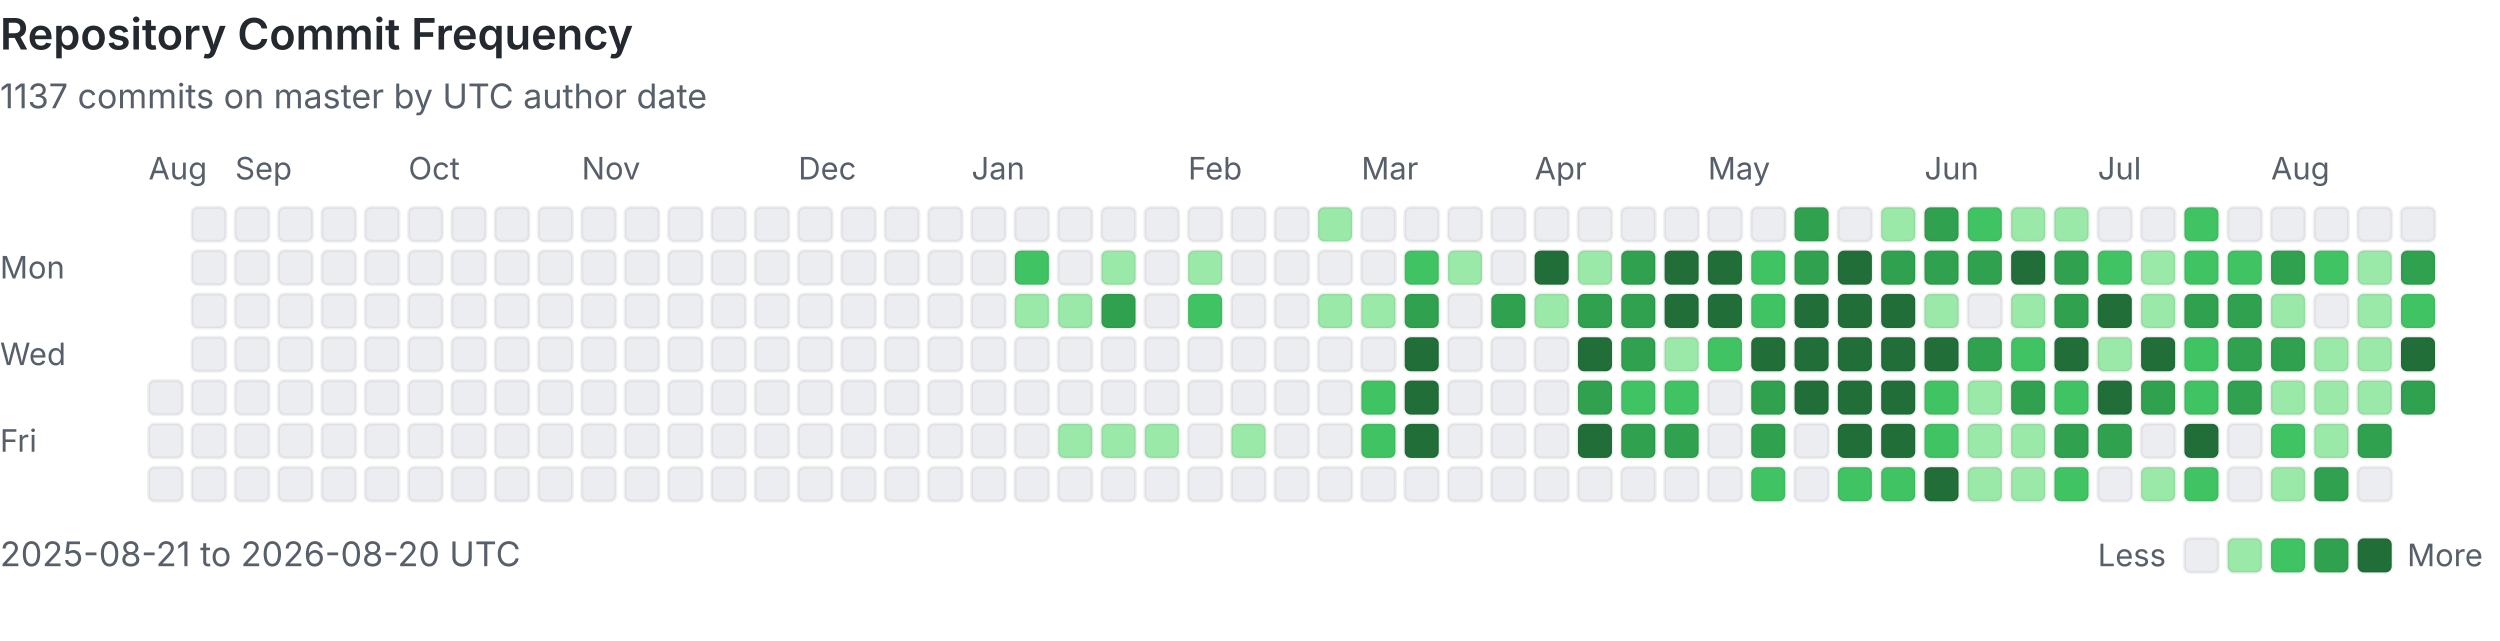
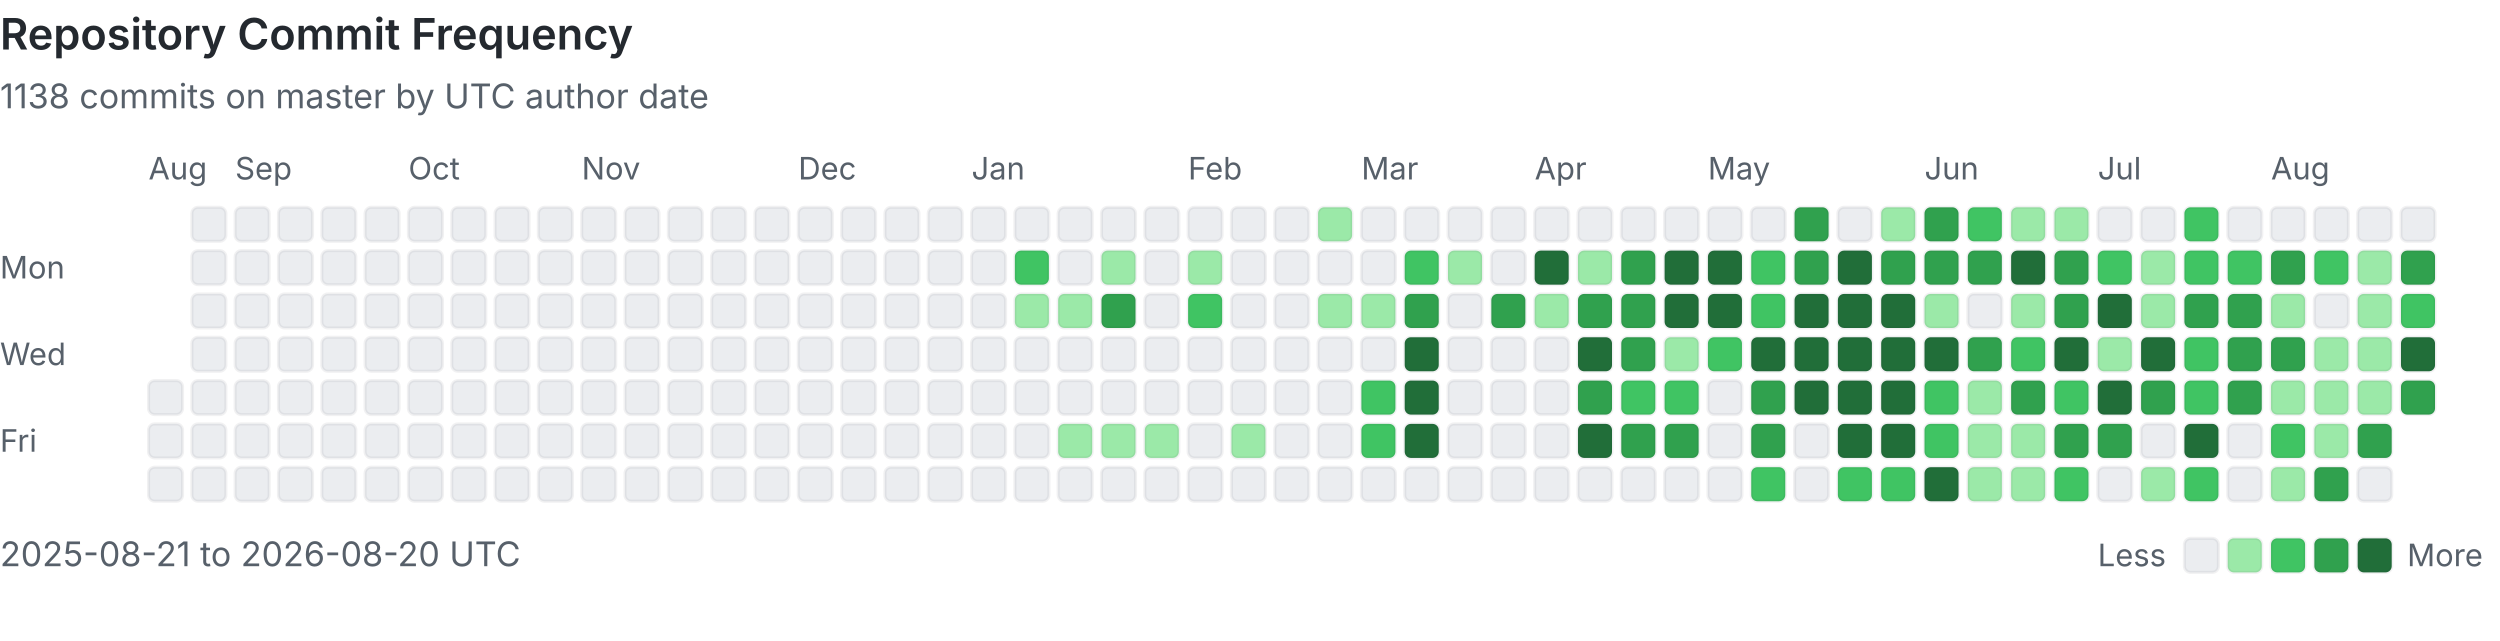
<svg xmlns="http://www.w3.org/2000/svg" viewBox="0 0 808 207" width="100%" role="img" aria-labelledby="heatmap-title heatmap-description" preserveAspectRatio="xMinYMin meet">
  <style>
      .heading { fill: #24292f; font: 600 14px -apple-system, BlinkMacSystemFont, 'Segoe UI', sans-serif; }
      .label { fill: #57606a; font: 10px -apple-system, BlinkMacSystemFont, 'Segoe UI', sans-serif; }
      .summary { fill: #57606a; font: 11px -apple-system, BlinkMacSystemFont, 'Segoe UI', sans-serif; }
      .day { shape-rendering: geometricPrecision; stroke: rgba(27, 31, 36, 0.06); stroke-width: 1px; }
      @media (prefers-color-scheme: dark) {
        .heading { fill: #e6edf3; }
        .label, .summary { fill: #8b949e; }
        .day { stroke: rgba(240, 246, 252, 0.08); }
        .level-0 { fill: #161b22 !important; }
      }
    </style>
  <text x="0" y="16" class="heading">Repository Commit Frequency</text>
-   <text x="0" y="35" class="summary">1137 commits on master by UTC author date</text>
+   <text x="0" y="35" class="summary">1138 commits on master by UTC author date</text>
  <text x="0" y="90" class="label">Mon</text>
  <text x="0" y="118" class="label">Wed</text>
  <text x="0" y="146" class="label">Fri</text>
  <text x="48" y="58" class="label">Aug</text>
  <rect x="48" y="123" width="11" height="11" rx="2" class="day level-0" fill="#ebedf0" data-date="2025-08-21" data-count="0">
    </rect>
  <rect x="48" y="137" width="11" height="11" rx="2" class="day level-0" fill="#ebedf0" data-date="2025-08-22" data-count="0">
    </rect>
  <rect x="48" y="151" width="11" height="11" rx="2" class="day level-0" fill="#ebedf0" data-date="2025-08-23" data-count="0">
    </rect>
  <rect x="62" y="67" width="11" height="11" rx="2" class="day level-0" fill="#ebedf0" data-date="2025-08-24" data-count="0">
    </rect>
  <rect x="62" y="81" width="11" height="11" rx="2" class="day level-0" fill="#ebedf0" data-date="2025-08-25" data-count="0">
    </rect>
  <rect x="62" y="95" width="11" height="11" rx="2" class="day level-0" fill="#ebedf0" data-date="2025-08-26" data-count="0">
    </rect>
  <rect x="62" y="109" width="11" height="11" rx="2" class="day level-0" fill="#ebedf0" data-date="2025-08-27" data-count="0">
    </rect>
  <rect x="62" y="123" width="11" height="11" rx="2" class="day level-0" fill="#ebedf0" data-date="2025-08-28" data-count="0">
    </rect>
  <rect x="62" y="137" width="11" height="11" rx="2" class="day level-0" fill="#ebedf0" data-date="2025-08-29" data-count="0">
    </rect>
  <rect x="62" y="151" width="11" height="11" rx="2" class="day level-0" fill="#ebedf0" data-date="2025-08-30" data-count="0">
    </rect>
  <rect x="76" y="67" width="11" height="11" rx="2" class="day level-0" fill="#ebedf0" data-date="2025-08-31" data-count="0">
    </rect>
  <text x="76" y="58" class="label">Sep</text>
  <rect x="76" y="81" width="11" height="11" rx="2" class="day level-0" fill="#ebedf0" data-date="2025-09-01" data-count="0">
    </rect>
  <rect x="76" y="95" width="11" height="11" rx="2" class="day level-0" fill="#ebedf0" data-date="2025-09-02" data-count="0">
    </rect>
  <rect x="76" y="109" width="11" height="11" rx="2" class="day level-0" fill="#ebedf0" data-date="2025-09-03" data-count="0">
    </rect>
  <rect x="76" y="123" width="11" height="11" rx="2" class="day level-0" fill="#ebedf0" data-date="2025-09-04" data-count="0">
    </rect>
  <rect x="76" y="137" width="11" height="11" rx="2" class="day level-0" fill="#ebedf0" data-date="2025-09-05" data-count="0">
    </rect>
  <rect x="76" y="151" width="11" height="11" rx="2" class="day level-0" fill="#ebedf0" data-date="2025-09-06" data-count="0">
    </rect>
  <rect x="90" y="67" width="11" height="11" rx="2" class="day level-0" fill="#ebedf0" data-date="2025-09-07" data-count="0">
    </rect>
  <rect x="90" y="81" width="11" height="11" rx="2" class="day level-0" fill="#ebedf0" data-date="2025-09-08" data-count="0">
    </rect>
  <rect x="90" y="95" width="11" height="11" rx="2" class="day level-0" fill="#ebedf0" data-date="2025-09-09" data-count="0">
    </rect>
  <rect x="90" y="109" width="11" height="11" rx="2" class="day level-0" fill="#ebedf0" data-date="2025-09-10" data-count="0">
    </rect>
  <rect x="90" y="123" width="11" height="11" rx="2" class="day level-0" fill="#ebedf0" data-date="2025-09-11" data-count="0">
    </rect>
  <rect x="90" y="137" width="11" height="11" rx="2" class="day level-0" fill="#ebedf0" data-date="2025-09-12" data-count="0">
    </rect>
  <rect x="90" y="151" width="11" height="11" rx="2" class="day level-0" fill="#ebedf0" data-date="2025-09-13" data-count="0">
    </rect>
  <rect x="104" y="67" width="11" height="11" rx="2" class="day level-0" fill="#ebedf0" data-date="2025-09-14" data-count="0">
    </rect>
  <rect x="104" y="81" width="11" height="11" rx="2" class="day level-0" fill="#ebedf0" data-date="2025-09-15" data-count="0">
    </rect>
  <rect x="104" y="95" width="11" height="11" rx="2" class="day level-0" fill="#ebedf0" data-date="2025-09-16" data-count="0">
    </rect>
  <rect x="104" y="109" width="11" height="11" rx="2" class="day level-0" fill="#ebedf0" data-date="2025-09-17" data-count="0">
    </rect>
  <rect x="104" y="123" width="11" height="11" rx="2" class="day level-0" fill="#ebedf0" data-date="2025-09-18" data-count="0">
    </rect>
  <rect x="104" y="137" width="11" height="11" rx="2" class="day level-0" fill="#ebedf0" data-date="2025-09-19" data-count="0">
    </rect>
  <rect x="104" y="151" width="11" height="11" rx="2" class="day level-0" fill="#ebedf0" data-date="2025-09-20" data-count="0">
    </rect>
  <rect x="118" y="67" width="11" height="11" rx="2" class="day level-0" fill="#ebedf0" data-date="2025-09-21" data-count="0">
    </rect>
  <rect x="118" y="81" width="11" height="11" rx="2" class="day level-0" fill="#ebedf0" data-date="2025-09-22" data-count="0">
    </rect>
  <rect x="118" y="95" width="11" height="11" rx="2" class="day level-0" fill="#ebedf0" data-date="2025-09-23" data-count="0">
    </rect>
  <rect x="118" y="109" width="11" height="11" rx="2" class="day level-0" fill="#ebedf0" data-date="2025-09-24" data-count="0">
    </rect>
  <rect x="118" y="123" width="11" height="11" rx="2" class="day level-0" fill="#ebedf0" data-date="2025-09-25" data-count="0">
    </rect>
  <rect x="118" y="137" width="11" height="11" rx="2" class="day level-0" fill="#ebedf0" data-date="2025-09-26" data-count="0">
    </rect>
  <rect x="118" y="151" width="11" height="11" rx="2" class="day level-0" fill="#ebedf0" data-date="2025-09-27" data-count="0">
    </rect>
  <rect x="132" y="67" width="11" height="11" rx="2" class="day level-0" fill="#ebedf0" data-date="2025-09-28" data-count="0">
    </rect>
  <rect x="132" y="81" width="11" height="11" rx="2" class="day level-0" fill="#ebedf0" data-date="2025-09-29" data-count="0">
    </rect>
  <rect x="132" y="95" width="11" height="11" rx="2" class="day level-0" fill="#ebedf0" data-date="2025-09-30" data-count="0">
    </rect>
  <text x="132" y="58" class="label">Oct</text>
  <rect x="132" y="109" width="11" height="11" rx="2" class="day level-0" fill="#ebedf0" data-date="2025-10-01" data-count="0">
    </rect>
  <rect x="132" y="123" width="11" height="11" rx="2" class="day level-0" fill="#ebedf0" data-date="2025-10-02" data-count="0">
    </rect>
  <rect x="132" y="137" width="11" height="11" rx="2" class="day level-0" fill="#ebedf0" data-date="2025-10-03" data-count="0">
    </rect>
  <rect x="132" y="151" width="11" height="11" rx="2" class="day level-0" fill="#ebedf0" data-date="2025-10-04" data-count="0">
    </rect>
  <rect x="146" y="67" width="11" height="11" rx="2" class="day level-0" fill="#ebedf0" data-date="2025-10-05" data-count="0">
    </rect>
  <rect x="146" y="81" width="11" height="11" rx="2" class="day level-0" fill="#ebedf0" data-date="2025-10-06" data-count="0">
    </rect>
  <rect x="146" y="95" width="11" height="11" rx="2" class="day level-0" fill="#ebedf0" data-date="2025-10-07" data-count="0">
    </rect>
  <rect x="146" y="109" width="11" height="11" rx="2" class="day level-0" fill="#ebedf0" data-date="2025-10-08" data-count="0">
    </rect>
  <rect x="146" y="123" width="11" height="11" rx="2" class="day level-0" fill="#ebedf0" data-date="2025-10-09" data-count="0">
    </rect>
  <rect x="146" y="137" width="11" height="11" rx="2" class="day level-0" fill="#ebedf0" data-date="2025-10-10" data-count="0">
    </rect>
  <rect x="146" y="151" width="11" height="11" rx="2" class="day level-0" fill="#ebedf0" data-date="2025-10-11" data-count="0">
    </rect>
  <rect x="160" y="67" width="11" height="11" rx="2" class="day level-0" fill="#ebedf0" data-date="2025-10-12" data-count="0">
    </rect>
  <rect x="160" y="81" width="11" height="11" rx="2" class="day level-0" fill="#ebedf0" data-date="2025-10-13" data-count="0">
    </rect>
  <rect x="160" y="95" width="11" height="11" rx="2" class="day level-0" fill="#ebedf0" data-date="2025-10-14" data-count="0">
    </rect>
  <rect x="160" y="109" width="11" height="11" rx="2" class="day level-0" fill="#ebedf0" data-date="2025-10-15" data-count="0">
    </rect>
  <rect x="160" y="123" width="11" height="11" rx="2" class="day level-0" fill="#ebedf0" data-date="2025-10-16" data-count="0">
    </rect>
  <rect x="160" y="137" width="11" height="11" rx="2" class="day level-0" fill="#ebedf0" data-date="2025-10-17" data-count="0">
    </rect>
  <rect x="160" y="151" width="11" height="11" rx="2" class="day level-0" fill="#ebedf0" data-date="2025-10-18" data-count="0">
    </rect>
  <rect x="174" y="67" width="11" height="11" rx="2" class="day level-0" fill="#ebedf0" data-date="2025-10-19" data-count="0">
    </rect>
  <rect x="174" y="81" width="11" height="11" rx="2" class="day level-0" fill="#ebedf0" data-date="2025-10-20" data-count="0">
    </rect>
  <rect x="174" y="95" width="11" height="11" rx="2" class="day level-0" fill="#ebedf0" data-date="2025-10-21" data-count="0">
    </rect>
  <rect x="174" y="109" width="11" height="11" rx="2" class="day level-0" fill="#ebedf0" data-date="2025-10-22" data-count="0">
    </rect>
  <rect x="174" y="123" width="11" height="11" rx="2" class="day level-0" fill="#ebedf0" data-date="2025-10-23" data-count="0">
    </rect>
  <rect x="174" y="137" width="11" height="11" rx="2" class="day level-0" fill="#ebedf0" data-date="2025-10-24" data-count="0">
    </rect>
  <rect x="174" y="151" width="11" height="11" rx="2" class="day level-0" fill="#ebedf0" data-date="2025-10-25" data-count="0">
    </rect>
  <rect x="188" y="67" width="11" height="11" rx="2" class="day level-0" fill="#ebedf0" data-date="2025-10-26" data-count="0">
    </rect>
  <rect x="188" y="81" width="11" height="11" rx="2" class="day level-0" fill="#ebedf0" data-date="2025-10-27" data-count="0">
    </rect>
  <rect x="188" y="95" width="11" height="11" rx="2" class="day level-0" fill="#ebedf0" data-date="2025-10-28" data-count="0">
    </rect>
  <rect x="188" y="109" width="11" height="11" rx="2" class="day level-0" fill="#ebedf0" data-date="2025-10-29" data-count="0">
    </rect>
  <rect x="188" y="123" width="11" height="11" rx="2" class="day level-0" fill="#ebedf0" data-date="2025-10-30" data-count="0">
    </rect>
  <rect x="188" y="137" width="11" height="11" rx="2" class="day level-0" fill="#ebedf0" data-date="2025-10-31" data-count="0">
    </rect>
  <text x="188" y="58" class="label">Nov</text>
  <rect x="188" y="151" width="11" height="11" rx="2" class="day level-0" fill="#ebedf0" data-date="2025-11-01" data-count="0">
    </rect>
  <rect x="202" y="67" width="11" height="11" rx="2" class="day level-0" fill="#ebedf0" data-date="2025-11-02" data-count="0">
    </rect>
  <rect x="202" y="81" width="11" height="11" rx="2" class="day level-0" fill="#ebedf0" data-date="2025-11-03" data-count="0">
    </rect>
  <rect x="202" y="95" width="11" height="11" rx="2" class="day level-0" fill="#ebedf0" data-date="2025-11-04" data-count="0">
    </rect>
  <rect x="202" y="109" width="11" height="11" rx="2" class="day level-0" fill="#ebedf0" data-date="2025-11-05" data-count="0">
    </rect>
  <rect x="202" y="123" width="11" height="11" rx="2" class="day level-0" fill="#ebedf0" data-date="2025-11-06" data-count="0">
    </rect>
  <rect x="202" y="137" width="11" height="11" rx="2" class="day level-0" fill="#ebedf0" data-date="2025-11-07" data-count="0">
    </rect>
  <rect x="202" y="151" width="11" height="11" rx="2" class="day level-0" fill="#ebedf0" data-date="2025-11-08" data-count="0">
    </rect>
  <rect x="216" y="67" width="11" height="11" rx="2" class="day level-0" fill="#ebedf0" data-date="2025-11-09" data-count="0">
    </rect>
  <rect x="216" y="81" width="11" height="11" rx="2" class="day level-0" fill="#ebedf0" data-date="2025-11-10" data-count="0">
    </rect>
  <rect x="216" y="95" width="11" height="11" rx="2" class="day level-0" fill="#ebedf0" data-date="2025-11-11" data-count="0">
    </rect>
  <rect x="216" y="109" width="11" height="11" rx="2" class="day level-0" fill="#ebedf0" data-date="2025-11-12" data-count="0">
    </rect>
  <rect x="216" y="123" width="11" height="11" rx="2" class="day level-0" fill="#ebedf0" data-date="2025-11-13" data-count="0">
    </rect>
  <rect x="216" y="137" width="11" height="11" rx="2" class="day level-0" fill="#ebedf0" data-date="2025-11-14" data-count="0">
    </rect>
  <rect x="216" y="151" width="11" height="11" rx="2" class="day level-0" fill="#ebedf0" data-date="2025-11-15" data-count="0">
    </rect>
  <rect x="230" y="67" width="11" height="11" rx="2" class="day level-0" fill="#ebedf0" data-date="2025-11-16" data-count="0">
    </rect>
  <rect x="230" y="81" width="11" height="11" rx="2" class="day level-0" fill="#ebedf0" data-date="2025-11-17" data-count="0">
    </rect>
  <rect x="230" y="95" width="11" height="11" rx="2" class="day level-0" fill="#ebedf0" data-date="2025-11-18" data-count="0">
    </rect>
  <rect x="230" y="109" width="11" height="11" rx="2" class="day level-0" fill="#ebedf0" data-date="2025-11-19" data-count="0">
    </rect>
  <rect x="230" y="123" width="11" height="11" rx="2" class="day level-0" fill="#ebedf0" data-date="2025-11-20" data-count="0">
    </rect>
  <rect x="230" y="137" width="11" height="11" rx="2" class="day level-0" fill="#ebedf0" data-date="2025-11-21" data-count="0">
    </rect>
  <rect x="230" y="151" width="11" height="11" rx="2" class="day level-0" fill="#ebedf0" data-date="2025-11-22" data-count="0">
    </rect>
  <rect x="244" y="67" width="11" height="11" rx="2" class="day level-0" fill="#ebedf0" data-date="2025-11-23" data-count="0">
    </rect>
  <rect x="244" y="81" width="11" height="11" rx="2" class="day level-0" fill="#ebedf0" data-date="2025-11-24" data-count="0">
    </rect>
  <rect x="244" y="95" width="11" height="11" rx="2" class="day level-0" fill="#ebedf0" data-date="2025-11-25" data-count="0">
    </rect>
  <rect x="244" y="109" width="11" height="11" rx="2" class="day level-0" fill="#ebedf0" data-date="2025-11-26" data-count="0">
    </rect>
  <rect x="244" y="123" width="11" height="11" rx="2" class="day level-0" fill="#ebedf0" data-date="2025-11-27" data-count="0">
    </rect>
  <rect x="244" y="137" width="11" height="11" rx="2" class="day level-0" fill="#ebedf0" data-date="2025-11-28" data-count="0">
    </rect>
  <rect x="244" y="151" width="11" height="11" rx="2" class="day level-0" fill="#ebedf0" data-date="2025-11-29" data-count="0">
    </rect>
  <rect x="258" y="67" width="11" height="11" rx="2" class="day level-0" fill="#ebedf0" data-date="2025-11-30" data-count="0">
    </rect>
  <text x="258" y="58" class="label">Dec</text>
  <rect x="258" y="81" width="11" height="11" rx="2" class="day level-0" fill="#ebedf0" data-date="2025-12-01" data-count="0">
    </rect>
  <rect x="258" y="95" width="11" height="11" rx="2" class="day level-0" fill="#ebedf0" data-date="2025-12-02" data-count="0">
    </rect>
  <rect x="258" y="109" width="11" height="11" rx="2" class="day level-0" fill="#ebedf0" data-date="2025-12-03" data-count="0">
    </rect>
  <rect x="258" y="123" width="11" height="11" rx="2" class="day level-0" fill="#ebedf0" data-date="2025-12-04" data-count="0">
    </rect>
  <rect x="258" y="137" width="11" height="11" rx="2" class="day level-0" fill="#ebedf0" data-date="2025-12-05" data-count="0">
    </rect>
  <rect x="258" y="151" width="11" height="11" rx="2" class="day level-0" fill="#ebedf0" data-date="2025-12-06" data-count="0">
    </rect>
  <rect x="272" y="67" width="11" height="11" rx="2" class="day level-0" fill="#ebedf0" data-date="2025-12-07" data-count="0">
    </rect>
  <rect x="272" y="81" width="11" height="11" rx="2" class="day level-0" fill="#ebedf0" data-date="2025-12-08" data-count="0">
    </rect>
  <rect x="272" y="95" width="11" height="11" rx="2" class="day level-0" fill="#ebedf0" data-date="2025-12-09" data-count="0">
    </rect>
  <rect x="272" y="109" width="11" height="11" rx="2" class="day level-0" fill="#ebedf0" data-date="2025-12-10" data-count="0">
    </rect>
  <rect x="272" y="123" width="11" height="11" rx="2" class="day level-0" fill="#ebedf0" data-date="2025-12-11" data-count="0">
    </rect>
  <rect x="272" y="137" width="11" height="11" rx="2" class="day level-0" fill="#ebedf0" data-date="2025-12-12" data-count="0">
    </rect>
  <rect x="272" y="151" width="11" height="11" rx="2" class="day level-0" fill="#ebedf0" data-date="2025-12-13" data-count="0">
    </rect>
  <rect x="286" y="67" width="11" height="11" rx="2" class="day level-0" fill="#ebedf0" data-date="2025-12-14" data-count="0">
    </rect>
  <rect x="286" y="81" width="11" height="11" rx="2" class="day level-0" fill="#ebedf0" data-date="2025-12-15" data-count="0">
    </rect>
  <rect x="286" y="95" width="11" height="11" rx="2" class="day level-0" fill="#ebedf0" data-date="2025-12-16" data-count="0">
    </rect>
  <rect x="286" y="109" width="11" height="11" rx="2" class="day level-0" fill="#ebedf0" data-date="2025-12-17" data-count="0">
    </rect>
  <rect x="286" y="123" width="11" height="11" rx="2" class="day level-0" fill="#ebedf0" data-date="2025-12-18" data-count="0">
    </rect>
  <rect x="286" y="137" width="11" height="11" rx="2" class="day level-0" fill="#ebedf0" data-date="2025-12-19" data-count="0">
    </rect>
  <rect x="286" y="151" width="11" height="11" rx="2" class="day level-0" fill="#ebedf0" data-date="2025-12-20" data-count="0">
    </rect>
  <rect x="300" y="67" width="11" height="11" rx="2" class="day level-0" fill="#ebedf0" data-date="2025-12-21" data-count="0">
    </rect>
  <rect x="300" y="81" width="11" height="11" rx="2" class="day level-0" fill="#ebedf0" data-date="2025-12-22" data-count="0">
    </rect>
  <rect x="300" y="95" width="11" height="11" rx="2" class="day level-0" fill="#ebedf0" data-date="2025-12-23" data-count="0">
    </rect>
  <rect x="300" y="109" width="11" height="11" rx="2" class="day level-0" fill="#ebedf0" data-date="2025-12-24" data-count="0">
    </rect>
  <rect x="300" y="123" width="11" height="11" rx="2" class="day level-0" fill="#ebedf0" data-date="2025-12-25" data-count="0">
    </rect>
  <rect x="300" y="137" width="11" height="11" rx="2" class="day level-0" fill="#ebedf0" data-date="2025-12-26" data-count="0">
    </rect>
  <rect x="300" y="151" width="11" height="11" rx="2" class="day level-0" fill="#ebedf0" data-date="2025-12-27" data-count="0">
    </rect>
  <rect x="314" y="67" width="11" height="11" rx="2" class="day level-0" fill="#ebedf0" data-date="2025-12-28" data-count="0">
    </rect>
  <rect x="314" y="81" width="11" height="11" rx="2" class="day level-0" fill="#ebedf0" data-date="2025-12-29" data-count="0">
    </rect>
  <rect x="314" y="95" width="11" height="11" rx="2" class="day level-0" fill="#ebedf0" data-date="2025-12-30" data-count="0">
    </rect>
  <rect x="314" y="109" width="11" height="11" rx="2" class="day level-0" fill="#ebedf0" data-date="2025-12-31" data-count="0">
    </rect>
  <text x="314" y="58" class="label">Jan</text>
  <rect x="314" y="123" width="11" height="11" rx="2" class="day level-0" fill="#ebedf0" data-date="2026-01-01" data-count="0">
    </rect>
  <rect x="314" y="137" width="11" height="11" rx="2" class="day level-0" fill="#ebedf0" data-date="2026-01-02" data-count="0">
    </rect>
  <rect x="314" y="151" width="11" height="11" rx="2" class="day level-0" fill="#ebedf0" data-date="2026-01-03" data-count="0">
    </rect>
  <rect x="328" y="67" width="11" height="11" rx="2" class="day level-0" fill="#ebedf0" data-date="2026-01-04" data-count="0">
    </rect>
  <rect x="328" y="81" width="11" height="11" rx="2" class="day level-2" fill="#40c463" data-date="2026-01-05" data-count="3">
    </rect>
  <rect x="328" y="95" width="11" height="11" rx="2" class="day level-1" fill="#9be9a8" data-date="2026-01-06" data-count="1">
    </rect>
  <rect x="328" y="109" width="11" height="11" rx="2" class="day level-0" fill="#ebedf0" data-date="2026-01-07" data-count="0">
    </rect>
  <rect x="328" y="123" width="11" height="11" rx="2" class="day level-0" fill="#ebedf0" data-date="2026-01-08" data-count="0">
    </rect>
  <rect x="328" y="137" width="11" height="11" rx="2" class="day level-0" fill="#ebedf0" data-date="2026-01-09" data-count="0">
    </rect>
  <rect x="328" y="151" width="11" height="11" rx="2" class="day level-0" fill="#ebedf0" data-date="2026-01-10" data-count="0">
    </rect>
  <rect x="342" y="67" width="11" height="11" rx="2" class="day level-0" fill="#ebedf0" data-date="2026-01-11" data-count="0">
    </rect>
  <rect x="342" y="81" width="11" height="11" rx="2" class="day level-0" fill="#ebedf0" data-date="2026-01-12" data-count="0">
    </rect>
  <rect x="342" y="95" width="11" height="11" rx="2" class="day level-1" fill="#9be9a8" data-date="2026-01-13" data-count="1">
    </rect>
  <rect x="342" y="109" width="11" height="11" rx="2" class="day level-0" fill="#ebedf0" data-date="2026-01-14" data-count="0">
    </rect>
  <rect x="342" y="123" width="11" height="11" rx="2" class="day level-0" fill="#ebedf0" data-date="2026-01-15" data-count="0">
    </rect>
  <rect x="342" y="137" width="11" height="11" rx="2" class="day level-1" fill="#9be9a8" data-date="2026-01-16" data-count="1">
    </rect>
  <rect x="342" y="151" width="11" height="11" rx="2" class="day level-0" fill="#ebedf0" data-date="2026-01-17" data-count="0">
    </rect>
  <rect x="356" y="67" width="11" height="11" rx="2" class="day level-0" fill="#ebedf0" data-date="2026-01-18" data-count="0">
    </rect>
  <rect x="356" y="81" width="11" height="11" rx="2" class="day level-1" fill="#9be9a8" data-date="2026-01-19" data-count="2">
    </rect>
  <rect x="356" y="95" width="11" height="11" rx="2" class="day level-3" fill="#30a14e" data-date="2026-01-20" data-count="6">
    </rect>
  <rect x="356" y="109" width="11" height="11" rx="2" class="day level-0" fill="#ebedf0" data-date="2026-01-21" data-count="0">
    </rect>
  <rect x="356" y="123" width="11" height="11" rx="2" class="day level-0" fill="#ebedf0" data-date="2026-01-22" data-count="0">
    </rect>
  <rect x="356" y="137" width="11" height="11" rx="2" class="day level-1" fill="#9be9a8" data-date="2026-01-23" data-count="1">
    </rect>
  <rect x="356" y="151" width="11" height="11" rx="2" class="day level-0" fill="#ebedf0" data-date="2026-01-24" data-count="0">
    </rect>
  <rect x="370" y="67" width="11" height="11" rx="2" class="day level-0" fill="#ebedf0" data-date="2026-01-25" data-count="0">
    </rect>
  <rect x="370" y="81" width="11" height="11" rx="2" class="day level-0" fill="#ebedf0" data-date="2026-01-26" data-count="0">
    </rect>
  <rect x="370" y="95" width="11" height="11" rx="2" class="day level-0" fill="#ebedf0" data-date="2026-01-27" data-count="0">
    </rect>
  <rect x="370" y="109" width="11" height="11" rx="2" class="day level-0" fill="#ebedf0" data-date="2026-01-28" data-count="0">
    </rect>
  <rect x="370" y="123" width="11" height="11" rx="2" class="day level-0" fill="#ebedf0" data-date="2026-01-29" data-count="0">
    </rect>
  <rect x="370" y="137" width="11" height="11" rx="2" class="day level-1" fill="#9be9a8" data-date="2026-01-30" data-count="1">
    </rect>
  <rect x="370" y="151" width="11" height="11" rx="2" class="day level-0" fill="#ebedf0" data-date="2026-01-31" data-count="0">
    </rect>
  <text x="384" y="58" class="label">Feb</text>
  <rect x="384" y="67" width="11" height="11" rx="2" class="day level-0" fill="#ebedf0" data-date="2026-02-01" data-count="0">
    </rect>
  <rect x="384" y="81" width="11" height="11" rx="2" class="day level-1" fill="#9be9a8" data-date="2026-02-02" data-count="1">
    </rect>
  <rect x="384" y="95" width="11" height="11" rx="2" class="day level-2" fill="#40c463" data-date="2026-02-03" data-count="3">
    </rect>
  <rect x="384" y="109" width="11" height="11" rx="2" class="day level-0" fill="#ebedf0" data-date="2026-02-04" data-count="0">
    </rect>
  <rect x="384" y="123" width="11" height="11" rx="2" class="day level-0" fill="#ebedf0" data-date="2026-02-05" data-count="0">
    </rect>
  <rect x="384" y="137" width="11" height="11" rx="2" class="day level-0" fill="#ebedf0" data-date="2026-02-06" data-count="0">
    </rect>
  <rect x="384" y="151" width="11" height="11" rx="2" class="day level-0" fill="#ebedf0" data-date="2026-02-07" data-count="0">
    </rect>
  <rect x="398" y="67" width="11" height="11" rx="2" class="day level-0" fill="#ebedf0" data-date="2026-02-08" data-count="0">
    </rect>
  <rect x="398" y="81" width="11" height="11" rx="2" class="day level-0" fill="#ebedf0" data-date="2026-02-09" data-count="0">
    </rect>
  <rect x="398" y="95" width="11" height="11" rx="2" class="day level-0" fill="#ebedf0" data-date="2026-02-10" data-count="0">
    </rect>
  <rect x="398" y="109" width="11" height="11" rx="2" class="day level-0" fill="#ebedf0" data-date="2026-02-11" data-count="0">
    </rect>
  <rect x="398" y="123" width="11" height="11" rx="2" class="day level-0" fill="#ebedf0" data-date="2026-02-12" data-count="0">
    </rect>
  <rect x="398" y="137" width="11" height="11" rx="2" class="day level-1" fill="#9be9a8" data-date="2026-02-13" data-count="2">
    </rect>
  <rect x="398" y="151" width="11" height="11" rx="2" class="day level-0" fill="#ebedf0" data-date="2026-02-14" data-count="0">
    </rect>
  <rect x="412" y="67" width="11" height="11" rx="2" class="day level-0" fill="#ebedf0" data-date="2026-02-15" data-count="0">
    </rect>
  <rect x="412" y="81" width="11" height="11" rx="2" class="day level-0" fill="#ebedf0" data-date="2026-02-16" data-count="0">
    </rect>
  <rect x="412" y="95" width="11" height="11" rx="2" class="day level-0" fill="#ebedf0" data-date="2026-02-17" data-count="0">
    </rect>
  <rect x="412" y="109" width="11" height="11" rx="2" class="day level-0" fill="#ebedf0" data-date="2026-02-18" data-count="0">
    </rect>
  <rect x="412" y="123" width="11" height="11" rx="2" class="day level-0" fill="#ebedf0" data-date="2026-02-19" data-count="0">
    </rect>
  <rect x="412" y="137" width="11" height="11" rx="2" class="day level-0" fill="#ebedf0" data-date="2026-02-20" data-count="0">
    </rect>
  <rect x="412" y="151" width="11" height="11" rx="2" class="day level-0" fill="#ebedf0" data-date="2026-02-21" data-count="0">
    </rect>
  <rect x="426" y="67" width="11" height="11" rx="2" class="day level-1" fill="#9be9a8" data-date="2026-02-22" data-count="2">
    </rect>
  <rect x="426" y="81" width="11" height="11" rx="2" class="day level-0" fill="#ebedf0" data-date="2026-02-23" data-count="0">
    </rect>
  <rect x="426" y="95" width="11" height="11" rx="2" class="day level-1" fill="#9be9a8" data-date="2026-02-24" data-count="1">
    </rect>
  <rect x="426" y="109" width="11" height="11" rx="2" class="day level-0" fill="#ebedf0" data-date="2026-02-25" data-count="0">
    </rect>
  <rect x="426" y="123" width="11" height="11" rx="2" class="day level-0" fill="#ebedf0" data-date="2026-02-26" data-count="0">
    </rect>
  <rect x="426" y="137" width="11" height="11" rx="2" class="day level-0" fill="#ebedf0" data-date="2026-02-27" data-count="0">
    </rect>
  <rect x="426" y="151" width="11" height="11" rx="2" class="day level-0" fill="#ebedf0" data-date="2026-02-28" data-count="0">
    </rect>
  <text x="440" y="58" class="label">Mar</text>
  <rect x="440" y="67" width="11" height="11" rx="2" class="day level-0" fill="#ebedf0" data-date="2026-03-01" data-count="0">
    </rect>
  <rect x="440" y="81" width="11" height="11" rx="2" class="day level-0" fill="#ebedf0" data-date="2026-03-02" data-count="0">
    </rect>
  <rect x="440" y="95" width="11" height="11" rx="2" class="day level-1" fill="#9be9a8" data-date="2026-03-03" data-count="1">
    </rect>
  <rect x="440" y="109" width="11" height="11" rx="2" class="day level-0" fill="#ebedf0" data-date="2026-03-04" data-count="0">
    </rect>
  <rect x="440" y="123" width="11" height="11" rx="2" class="day level-2" fill="#40c463" data-date="2026-03-05" data-count="3">
    </rect>
  <rect x="440" y="137" width="11" height="11" rx="2" class="day level-2" fill="#40c463" data-date="2026-03-06" data-count="4">
    </rect>
  <rect x="440" y="151" width="11" height="11" rx="2" class="day level-0" fill="#ebedf0" data-date="2026-03-07" data-count="0">
    </rect>
  <rect x="454" y="67" width="11" height="11" rx="2" class="day level-0" fill="#ebedf0" data-date="2026-03-08" data-count="0">
    </rect>
  <rect x="454" y="81" width="11" height="11" rx="2" class="day level-2" fill="#40c463" data-date="2026-03-09" data-count="3">
    </rect>
  <rect x="454" y="95" width="11" height="11" rx="2" class="day level-3" fill="#30a14e" data-date="2026-03-10" data-count="7">
    </rect>
  <rect x="454" y="109" width="11" height="11" rx="2" class="day level-4" fill="#216e39" data-date="2026-03-11" data-count="28">
    </rect>
  <rect x="454" y="123" width="11" height="11" rx="2" class="day level-4" fill="#216e39" data-date="2026-03-12" data-count="13">
    </rect>
  <rect x="454" y="137" width="11" height="11" rx="2" class="day level-4" fill="#216e39" data-date="2026-03-13" data-count="19">
    </rect>
  <rect x="454" y="151" width="11" height="11" rx="2" class="day level-0" fill="#ebedf0" data-date="2026-03-14" data-count="0">
    </rect>
  <rect x="468" y="67" width="11" height="11" rx="2" class="day level-0" fill="#ebedf0" data-date="2026-03-15" data-count="0">
    </rect>
  <rect x="468" y="81" width="11" height="11" rx="2" class="day level-1" fill="#9be9a8" data-date="2026-03-16" data-count="1">
    </rect>
  <rect x="468" y="95" width="11" height="11" rx="2" class="day level-0" fill="#ebedf0" data-date="2026-03-17" data-count="0">
    </rect>
  <rect x="468" y="109" width="11" height="11" rx="2" class="day level-0" fill="#ebedf0" data-date="2026-03-18" data-count="0">
    </rect>
  <rect x="468" y="123" width="11" height="11" rx="2" class="day level-0" fill="#ebedf0" data-date="2026-03-19" data-count="0">
    </rect>
  <rect x="468" y="137" width="11" height="11" rx="2" class="day level-0" fill="#ebedf0" data-date="2026-03-20" data-count="0">
    </rect>
  <rect x="468" y="151" width="11" height="11" rx="2" class="day level-0" fill="#ebedf0" data-date="2026-03-21" data-count="0">
    </rect>
  <rect x="482" y="67" width="11" height="11" rx="2" class="day level-0" fill="#ebedf0" data-date="2026-03-22" data-count="0">
    </rect>
  <rect x="482" y="81" width="11" height="11" rx="2" class="day level-0" fill="#ebedf0" data-date="2026-03-23" data-count="0">
    </rect>
  <rect x="482" y="95" width="11" height="11" rx="2" class="day level-3" fill="#30a14e" data-date="2026-03-24" data-count="6">
    </rect>
  <rect x="482" y="109" width="11" height="11" rx="2" class="day level-0" fill="#ebedf0" data-date="2026-03-25" data-count="0">
    </rect>
  <rect x="482" y="123" width="11" height="11" rx="2" class="day level-0" fill="#ebedf0" data-date="2026-03-26" data-count="0">
    </rect>
  <rect x="482" y="137" width="11" height="11" rx="2" class="day level-0" fill="#ebedf0" data-date="2026-03-27" data-count="0">
    </rect>
  <rect x="482" y="151" width="11" height="11" rx="2" class="day level-0" fill="#ebedf0" data-date="2026-03-28" data-count="0">
    </rect>
  <rect x="496" y="67" width="11" height="11" rx="2" class="day level-0" fill="#ebedf0" data-date="2026-03-29" data-count="0">
    </rect>
  <rect x="496" y="81" width="11" height="11" rx="2" class="day level-4" fill="#216e39" data-date="2026-03-30" data-count="19">
    </rect>
  <rect x="496" y="95" width="11" height="11" rx="2" class="day level-1" fill="#9be9a8" data-date="2026-03-31" data-count="1">
    </rect>
  <text x="496" y="58" class="label">Apr</text>
  <rect x="496" y="109" width="11" height="11" rx="2" class="day level-0" fill="#ebedf0" data-date="2026-04-01" data-count="0">
    </rect>
  <rect x="496" y="123" width="11" height="11" rx="2" class="day level-0" fill="#ebedf0" data-date="2026-04-02" data-count="0">
    </rect>
  <rect x="496" y="137" width="11" height="11" rx="2" class="day level-0" fill="#ebedf0" data-date="2026-04-03" data-count="0">
    </rect>
  <rect x="496" y="151" width="11" height="11" rx="2" class="day level-0" fill="#ebedf0" data-date="2026-04-04" data-count="0">
    </rect>
  <rect x="510" y="67" width="11" height="11" rx="2" class="day level-0" fill="#ebedf0" data-date="2026-04-05" data-count="0">
    </rect>
  <rect x="510" y="81" width="11" height="11" rx="2" class="day level-1" fill="#9be9a8" data-date="2026-04-06" data-count="2">
    </rect>
  <rect x="510" y="95" width="11" height="11" rx="2" class="day level-3" fill="#30a14e" data-date="2026-04-07" data-count="8">
    </rect>
  <rect x="510" y="109" width="11" height="11" rx="2" class="day level-4" fill="#216e39" data-date="2026-04-08" data-count="32">
    </rect>
  <rect x="510" y="123" width="11" height="11" rx="2" class="day level-3" fill="#30a14e" data-date="2026-04-09" data-count="7">
    </rect>
  <rect x="510" y="137" width="11" height="11" rx="2" class="day level-4" fill="#216e39" data-date="2026-04-10" data-count="23">
    </rect>
  <rect x="510" y="151" width="11" height="11" rx="2" class="day level-0" fill="#ebedf0" data-date="2026-04-11" data-count="0">
    </rect>
  <rect x="524" y="67" width="11" height="11" rx="2" class="day level-0" fill="#ebedf0" data-date="2026-04-12" data-count="0">
    </rect>
  <rect x="524" y="81" width="11" height="11" rx="2" class="day level-3" fill="#30a14e" data-date="2026-04-13" data-count="11">
    </rect>
  <rect x="524" y="95" width="11" height="11" rx="2" class="day level-3" fill="#30a14e" data-date="2026-04-14" data-count="9">
    </rect>
  <rect x="524" y="109" width="11" height="11" rx="2" class="day level-3" fill="#30a14e" data-date="2026-04-15" data-count="6">
    </rect>
  <rect x="524" y="123" width="11" height="11" rx="2" class="day level-2" fill="#40c463" data-date="2026-04-16" data-count="3">
    </rect>
  <rect x="524" y="137" width="11" height="11" rx="2" class="day level-3" fill="#30a14e" data-date="2026-04-17" data-count="11">
    </rect>
  <rect x="524" y="151" width="11" height="11" rx="2" class="day level-0" fill="#ebedf0" data-date="2026-04-18" data-count="0">
    </rect>
  <rect x="538" y="67" width="11" height="11" rx="2" class="day level-0" fill="#ebedf0" data-date="2026-04-19" data-count="0">
    </rect>
  <rect x="538" y="81" width="11" height="11" rx="2" class="day level-4" fill="#216e39" data-date="2026-04-20" data-count="31">
    </rect>
  <rect x="538" y="95" width="11" height="11" rx="2" class="day level-4" fill="#216e39" data-date="2026-04-21" data-count="13">
    </rect>
  <rect x="538" y="109" width="11" height="11" rx="2" class="day level-1" fill="#9be9a8" data-date="2026-04-22" data-count="1">
    </rect>
  <rect x="538" y="123" width="11" height="11" rx="2" class="day level-2" fill="#40c463" data-date="2026-04-23" data-count="3">
    </rect>
  <rect x="538" y="137" width="11" height="11" rx="2" class="day level-3" fill="#30a14e" data-date="2026-04-24" data-count="7">
    </rect>
  <rect x="538" y="151" width="11" height="11" rx="2" class="day level-0" fill="#ebedf0" data-date="2026-04-25" data-count="0">
    </rect>
  <rect x="552" y="67" width="11" height="11" rx="2" class="day level-0" fill="#ebedf0" data-date="2026-04-26" data-count="0">
    </rect>
  <rect x="552" y="81" width="11" height="11" rx="2" class="day level-4" fill="#216e39" data-date="2026-04-27" data-count="23">
    </rect>
  <rect x="552" y="95" width="11" height="11" rx="2" class="day level-4" fill="#216e39" data-date="2026-04-28" data-count="26">
    </rect>
  <rect x="552" y="109" width="11" height="11" rx="2" class="day level-2" fill="#40c463" data-date="2026-04-29" data-count="4">
    </rect>
  <rect x="552" y="123" width="11" height="11" rx="2" class="day level-0" fill="#ebedf0" data-date="2026-04-30" data-count="0">
    </rect>
  <text x="552" y="58" class="label">May</text>
  <rect x="552" y="137" width="11" height="11" rx="2" class="day level-0" fill="#ebedf0" data-date="2026-05-01" data-count="0">
    </rect>
  <rect x="552" y="151" width="11" height="11" rx="2" class="day level-0" fill="#ebedf0" data-date="2026-05-02" data-count="0">
    </rect>
  <rect x="566" y="67" width="11" height="11" rx="2" class="day level-0" fill="#ebedf0" data-date="2026-05-03" data-count="0">
    </rect>
  <rect x="566" y="81" width="11" height="11" rx="2" class="day level-2" fill="#40c463" data-date="2026-05-04" data-count="4">
    </rect>
  <rect x="566" y="95" width="11" height="11" rx="2" class="day level-2" fill="#40c463" data-date="2026-05-05" data-count="5">
    </rect>
  <rect x="566" y="109" width="11" height="11" rx="2" class="day level-4" fill="#216e39" data-date="2026-05-06" data-count="16">
    </rect>
  <rect x="566" y="123" width="11" height="11" rx="2" class="day level-3" fill="#30a14e" data-date="2026-05-07" data-count="9">
    </rect>
  <rect x="566" y="137" width="11" height="11" rx="2" class="day level-3" fill="#30a14e" data-date="2026-05-08" data-count="12">
    </rect>
  <rect x="566" y="151" width="11" height="11" rx="2" class="day level-2" fill="#40c463" data-date="2026-05-09" data-count="4">
    </rect>
  <rect x="580" y="67" width="11" height="11" rx="2" class="day level-3" fill="#30a14e" data-date="2026-05-10" data-count="9">
    </rect>
  <rect x="580" y="81" width="11" height="11" rx="2" class="day level-3" fill="#30a14e" data-date="2026-05-11" data-count="12">
    </rect>
  <rect x="580" y="95" width="11" height="11" rx="2" class="day level-4" fill="#216e39" data-date="2026-05-12" data-count="13">
    </rect>
  <rect x="580" y="109" width="11" height="11" rx="2" class="day level-4" fill="#216e39" data-date="2026-05-13" data-count="32">
    </rect>
  <rect x="580" y="123" width="11" height="11" rx="2" class="day level-4" fill="#216e39" data-date="2026-05-14" data-count="17">
    </rect>
  <rect x="580" y="137" width="11" height="11" rx="2" class="day level-0" fill="#ebedf0" data-date="2026-05-15" data-count="0">
    </rect>
  <rect x="580" y="151" width="11" height="11" rx="2" class="day level-0" fill="#ebedf0" data-date="2026-05-16" data-count="0">
    </rect>
  <rect x="594" y="67" width="11" height="11" rx="2" class="day level-0" fill="#ebedf0" data-date="2026-05-17" data-count="0">
    </rect>
  <rect x="594" y="81" width="11" height="11" rx="2" class="day level-4" fill="#216e39" data-date="2026-05-18" data-count="21">
    </rect>
  <rect x="594" y="95" width="11" height="11" rx="2" class="day level-4" fill="#216e39" data-date="2026-05-19" data-count="24">
    </rect>
  <rect x="594" y="109" width="11" height="11" rx="2" class="day level-4" fill="#216e39" data-date="2026-05-20" data-count="26">
    </rect>
  <rect x="594" y="123" width="11" height="11" rx="2" class="day level-4" fill="#216e39" data-date="2026-05-21" data-count="14">
    </rect>
  <rect x="594" y="137" width="11" height="11" rx="2" class="day level-4" fill="#216e39" data-date="2026-05-22" data-count="18">
    </rect>
  <rect x="594" y="151" width="11" height="11" rx="2" class="day level-2" fill="#40c463" data-date="2026-05-23" data-count="3">
    </rect>
  <rect x="608" y="67" width="11" height="11" rx="2" class="day level-1" fill="#9be9a8" data-date="2026-05-24" data-count="1">
    </rect>
  <rect x="608" y="81" width="11" height="11" rx="2" class="day level-3" fill="#30a14e" data-date="2026-05-25" data-count="10">
    </rect>
  <rect x="608" y="95" width="11" height="11" rx="2" class="day level-4" fill="#216e39" data-date="2026-05-26" data-count="45">
    </rect>
  <rect x="608" y="109" width="11" height="11" rx="2" class="day level-4" fill="#216e39" data-date="2026-05-27" data-count="15">
    </rect>
  <rect x="608" y="123" width="11" height="11" rx="2" class="day level-4" fill="#216e39" data-date="2026-05-28" data-count="13">
    </rect>
  <rect x="608" y="137" width="11" height="11" rx="2" class="day level-4" fill="#216e39" data-date="2026-05-29" data-count="17">
    </rect>
  <rect x="608" y="151" width="11" height="11" rx="2" class="day level-2" fill="#40c463" data-date="2026-05-30" data-count="5">
    </rect>
  <rect x="622" y="67" width="11" height="11" rx="2" class="day level-3" fill="#30a14e" data-date="2026-05-31" data-count="6">
    </rect>
  <text x="622" y="58" class="label">Jun</text>
  <rect x="622" y="81" width="11" height="11" rx="2" class="day level-3" fill="#30a14e" data-date="2026-06-01" data-count="11">
    </rect>
  <rect x="622" y="95" width="11" height="11" rx="2" class="day level-1" fill="#9be9a8" data-date="2026-06-02" data-count="2">
    </rect>
  <rect x="622" y="109" width="11" height="11" rx="2" class="day level-4" fill="#216e39" data-date="2026-06-03" data-count="19">
    </rect>
  <rect x="622" y="123" width="11" height="11" rx="2" class="day level-2" fill="#40c463" data-date="2026-06-04" data-count="3">
    </rect>
  <rect x="622" y="137" width="11" height="11" rx="2" class="day level-2" fill="#40c463" data-date="2026-06-05" data-count="3">
    </rect>
  <rect x="622" y="151" width="11" height="11" rx="2" class="day level-4" fill="#216e39" data-date="2026-06-06" data-count="14">
    </rect>
  <rect x="636" y="67" width="11" height="11" rx="2" class="day level-2" fill="#40c463" data-date="2026-06-07" data-count="5">
    </rect>
  <rect x="636" y="81" width="11" height="11" rx="2" class="day level-3" fill="#30a14e" data-date="2026-06-08" data-count="7">
    </rect>
  <rect x="636" y="95" width="11" height="11" rx="2" class="day level-0" fill="#ebedf0" data-date="2026-06-09" data-count="0">
    </rect>
  <rect x="636" y="109" width="11" height="11" rx="2" class="day level-3" fill="#30a14e" data-date="2026-06-10" data-count="7">
    </rect>
  <rect x="636" y="123" width="11" height="11" rx="2" class="day level-1" fill="#9be9a8" data-date="2026-06-11" data-count="1">
    </rect>
  <rect x="636" y="137" width="11" height="11" rx="2" class="day level-1" fill="#9be9a8" data-date="2026-06-12" data-count="1">
    </rect>
  <rect x="636" y="151" width="11" height="11" rx="2" class="day level-1" fill="#9be9a8" data-date="2026-06-13" data-count="2">
    </rect>
  <rect x="650" y="67" width="11" height="11" rx="2" class="day level-1" fill="#9be9a8" data-date="2026-06-14" data-count="1">
    </rect>
  <rect x="650" y="81" width="11" height="11" rx="2" class="day level-4" fill="#216e39" data-date="2026-06-15" data-count="21">
    </rect>
  <rect x="650" y="95" width="11" height="11" rx="2" class="day level-1" fill="#9be9a8" data-date="2026-06-16" data-count="1">
    </rect>
  <rect x="650" y="109" width="11" height="11" rx="2" class="day level-2" fill="#40c463" data-date="2026-06-17" data-count="3">
    </rect>
  <rect x="650" y="123" width="11" height="11" rx="2" class="day level-3" fill="#30a14e" data-date="2026-06-18" data-count="7">
    </rect>
  <rect x="650" y="137" width="11" height="11" rx="2" class="day level-1" fill="#9be9a8" data-date="2026-06-19" data-count="2">
    </rect>
  <rect x="650" y="151" width="11" height="11" rx="2" class="day level-1" fill="#9be9a8" data-date="2026-06-20" data-count="1">
    </rect>
  <rect x="664" y="67" width="11" height="11" rx="2" class="day level-1" fill="#9be9a8" data-date="2026-06-21" data-count="2">
    </rect>
  <rect x="664" y="81" width="11" height="11" rx="2" class="day level-3" fill="#30a14e" data-date="2026-06-22" data-count="10">
    </rect>
  <rect x="664" y="95" width="11" height="11" rx="2" class="day level-3" fill="#30a14e" data-date="2026-06-23" data-count="12">
    </rect>
  <rect x="664" y="109" width="11" height="11" rx="2" class="day level-4" fill="#216e39" data-date="2026-06-24" data-count="14">
    </rect>
  <rect x="664" y="123" width="11" height="11" rx="2" class="day level-2" fill="#40c463" data-date="2026-06-25" data-count="5">
    </rect>
  <rect x="664" y="137" width="11" height="11" rx="2" class="day level-3" fill="#30a14e" data-date="2026-06-26" data-count="11">
    </rect>
  <rect x="664" y="151" width="11" height="11" rx="2" class="day level-2" fill="#40c463" data-date="2026-06-27" data-count="3">
    </rect>
  <rect x="678" y="67" width="11" height="11" rx="2" class="day level-0" fill="#ebedf0" data-date="2026-06-28" data-count="0">
    </rect>
  <rect x="678" y="81" width="11" height="11" rx="2" class="day level-2" fill="#40c463" data-date="2026-06-29" data-count="5">
    </rect>
  <rect x="678" y="95" width="11" height="11" rx="2" class="day level-4" fill="#216e39" data-date="2026-06-30" data-count="30">
    </rect>
  <text x="678" y="58" class="label">Jul</text>
  <rect x="678" y="109" width="11" height="11" rx="2" class="day level-1" fill="#9be9a8" data-date="2026-07-01" data-count="2">
    </rect>
  <rect x="678" y="123" width="11" height="11" rx="2" class="day level-4" fill="#216e39" data-date="2026-07-02" data-count="16">
    </rect>
  <rect x="678" y="137" width="11" height="11" rx="2" class="day level-3" fill="#30a14e" data-date="2026-07-03" data-count="7">
    </rect>
  <rect x="678" y="151" width="11" height="11" rx="2" class="day level-0" fill="#ebedf0" data-date="2026-07-04" data-count="0">
    </rect>
  <rect x="692" y="67" width="11" height="11" rx="2" class="day level-0" fill="#ebedf0" data-date="2026-07-05" data-count="0">
    </rect>
  <rect x="692" y="81" width="11" height="11" rx="2" class="day level-1" fill="#9be9a8" data-date="2026-07-06" data-count="1">
    </rect>
  <rect x="692" y="95" width="11" height="11" rx="2" class="day level-1" fill="#9be9a8" data-date="2026-07-07" data-count="2">
    </rect>
  <rect x="692" y="109" width="11" height="11" rx="2" class="day level-4" fill="#216e39" data-date="2026-07-08" data-count="20">
    </rect>
  <rect x="692" y="123" width="11" height="11" rx="2" class="day level-3" fill="#30a14e" data-date="2026-07-09" data-count="8">
    </rect>
  <rect x="692" y="137" width="11" height="11" rx="2" class="day level-0" fill="#ebedf0" data-date="2026-07-10" data-count="0">
    </rect>
  <rect x="692" y="151" width="11" height="11" rx="2" class="day level-1" fill="#9be9a8" data-date="2026-07-11" data-count="1">
    </rect>
  <rect x="706" y="67" width="11" height="11" rx="2" class="day level-2" fill="#40c463" data-date="2026-07-12" data-count="3">
    </rect>
  <rect x="706" y="81" width="11" height="11" rx="2" class="day level-2" fill="#40c463" data-date="2026-07-13" data-count="5">
    </rect>
  <rect x="706" y="95" width="11" height="11" rx="2" class="day level-3" fill="#30a14e" data-date="2026-07-14" data-count="10">
    </rect>
  <rect x="706" y="109" width="11" height="11" rx="2" class="day level-2" fill="#40c463" data-date="2026-07-15" data-count="5">
    </rect>
  <rect x="706" y="123" width="11" height="11" rx="2" class="day level-2" fill="#40c463" data-date="2026-07-16" data-count="5">
    </rect>
  <rect x="706" y="137" width="11" height="11" rx="2" class="day level-4" fill="#216e39" data-date="2026-07-17" data-count="20">
    </rect>
  <rect x="706" y="151" width="11" height="11" rx="2" class="day level-2" fill="#40c463" data-date="2026-07-18" data-count="5">
    </rect>
  <rect x="720" y="67" width="11" height="11" rx="2" class="day level-0" fill="#ebedf0" data-date="2026-07-19" data-count="0">
    </rect>
  <rect x="720" y="81" width="11" height="11" rx="2" class="day level-2" fill="#40c463" data-date="2026-07-20" data-count="5">
    </rect>
  <rect x="720" y="95" width="11" height="11" rx="2" class="day level-3" fill="#30a14e" data-date="2026-07-21" data-count="7">
    </rect>
  <rect x="720" y="109" width="11" height="11" rx="2" class="day level-3" fill="#30a14e" data-date="2026-07-22" data-count="6">
    </rect>
  <rect x="720" y="123" width="11" height="11" rx="2" class="day level-3" fill="#30a14e" data-date="2026-07-23" data-count="9">
    </rect>
  <rect x="720" y="137" width="11" height="11" rx="2" class="day level-0" fill="#ebedf0" data-date="2026-07-24" data-count="0">
    </rect>
  <rect x="720" y="151" width="11" height="11" rx="2" class="day level-0" fill="#ebedf0" data-date="2026-07-25" data-count="0">
    </rect>
  <rect x="734" y="67" width="11" height="11" rx="2" class="day level-0" fill="#ebedf0" data-date="2026-07-26" data-count="0">
    </rect>
  <rect x="734" y="81" width="11" height="11" rx="2" class="day level-3" fill="#30a14e" data-date="2026-07-27" data-count="12">
    </rect>
  <rect x="734" y="95" width="11" height="11" rx="2" class="day level-1" fill="#9be9a8" data-date="2026-07-28" data-count="1">
    </rect>
  <rect x="734" y="109" width="11" height="11" rx="2" class="day level-3" fill="#30a14e" data-date="2026-07-29" data-count="10">
    </rect>
  <rect x="734" y="123" width="11" height="11" rx="2" class="day level-1" fill="#9be9a8" data-date="2026-07-30" data-count="1">
    </rect>
  <rect x="734" y="137" width="11" height="11" rx="2" class="day level-2" fill="#40c463" data-date="2026-07-31" data-count="4">
    </rect>
  <text x="734" y="58" class="label">Aug</text>
  <rect x="734" y="151" width="11" height="11" rx="2" class="day level-1" fill="#9be9a8" data-date="2026-08-01" data-count="2">
    </rect>
  <rect x="748" y="67" width="11" height="11" rx="2" class="day level-0" fill="#ebedf0" data-date="2026-08-02" data-count="0">
    </rect>
  <rect x="748" y="81" width="11" height="11" rx="2" class="day level-2" fill="#40c463" data-date="2026-08-03" data-count="3">
    </rect>
  <rect x="748" y="95" width="11" height="11" rx="2" class="day level-0" fill="#ebedf0" data-date="2026-08-04" data-count="0">
    </rect>
  <rect x="748" y="109" width="11" height="11" rx="2" class="day level-1" fill="#9be9a8" data-date="2026-08-05" data-count="1">
    </rect>
  <rect x="748" y="123" width="11" height="11" rx="2" class="day level-1" fill="#9be9a8" data-date="2026-08-06" data-count="1">
    </rect>
  <rect x="748" y="137" width="11" height="11" rx="2" class="day level-1" fill="#9be9a8" data-date="2026-08-07" data-count="1">
    </rect>
  <rect x="748" y="151" width="11" height="11" rx="2" class="day level-3" fill="#30a14e" data-date="2026-08-08" data-count="7">
    </rect>
  <rect x="762" y="67" width="11" height="11" rx="2" class="day level-0" fill="#ebedf0" data-date="2026-08-09" data-count="0">
    </rect>
  <rect x="762" y="81" width="11" height="11" rx="2" class="day level-1" fill="#9be9a8" data-date="2026-08-10" data-count="1">
    </rect>
  <rect x="762" y="95" width="11" height="11" rx="2" class="day level-1" fill="#9be9a8" data-date="2026-08-11" data-count="2">
    </rect>
  <rect x="762" y="109" width="11" height="11" rx="2" class="day level-1" fill="#9be9a8" data-date="2026-08-12" data-count="2">
    </rect>
  <rect x="762" y="123" width="11" height="11" rx="2" class="day level-1" fill="#9be9a8" data-date="2026-08-13" data-count="1">
    </rect>
  <rect x="762" y="137" width="11" height="11" rx="2" class="day level-3" fill="#30a14e" data-date="2026-08-14" data-count="11">
    </rect>
  <rect x="762" y="151" width="11" height="11" rx="2" class="day level-0" fill="#ebedf0" data-date="2026-08-15" data-count="0">
    </rect>
  <rect x="776" y="67" width="11" height="11" rx="2" class="day level-0" fill="#ebedf0" data-date="2026-08-16" data-count="0">
    </rect>
  <rect x="776" y="81" width="11" height="11" rx="2" class="day level-3" fill="#30a14e" data-date="2026-08-17" data-count="6">
    </rect>
  <rect x="776" y="95" width="11" height="11" rx="2" class="day level-2" fill="#40c463" data-date="2026-08-18" data-count="5">
    </rect>
  <rect x="776" y="109" width="11" height="11" rx="2" class="day level-4" fill="#216e39" data-date="2026-08-19" data-count="15">
    </rect>
-   <rect x="776" y="123" width="11" height="11" rx="2" class="day level-3" fill="#30a14e" data-date="2026-08-20" data-count="10">
+   <rect x="776" y="123" width="11" height="11" rx="2" class="day level-3" fill="#30a14e" data-date="2026-08-20" data-count="11">
    </rect>
  <text x="0" y="183" class="summary">2025-08-21 to 2026-08-20 UTC</text>
  <text x="678" y="183" class="label">Less</text>
  <rect x="706" y="174" width="11" height="11" rx="2" class="day level-0" fill="#ebedf0" />
  <rect x="720" y="174" width="11" height="11" rx="2" class="day level-1" fill="#9be9a8" />
  <rect x="734" y="174" width="11" height="11" rx="2" class="day level-2" fill="#40c463" />
  <rect x="748" y="174" width="11" height="11" rx="2" class="day level-3" fill="#30a14e" />
  <rect x="762" y="174" width="11" height="11" rx="2" class="day level-4" fill="#216e39" />
  <text x="778" y="183" class="label">More</text>
</svg>
